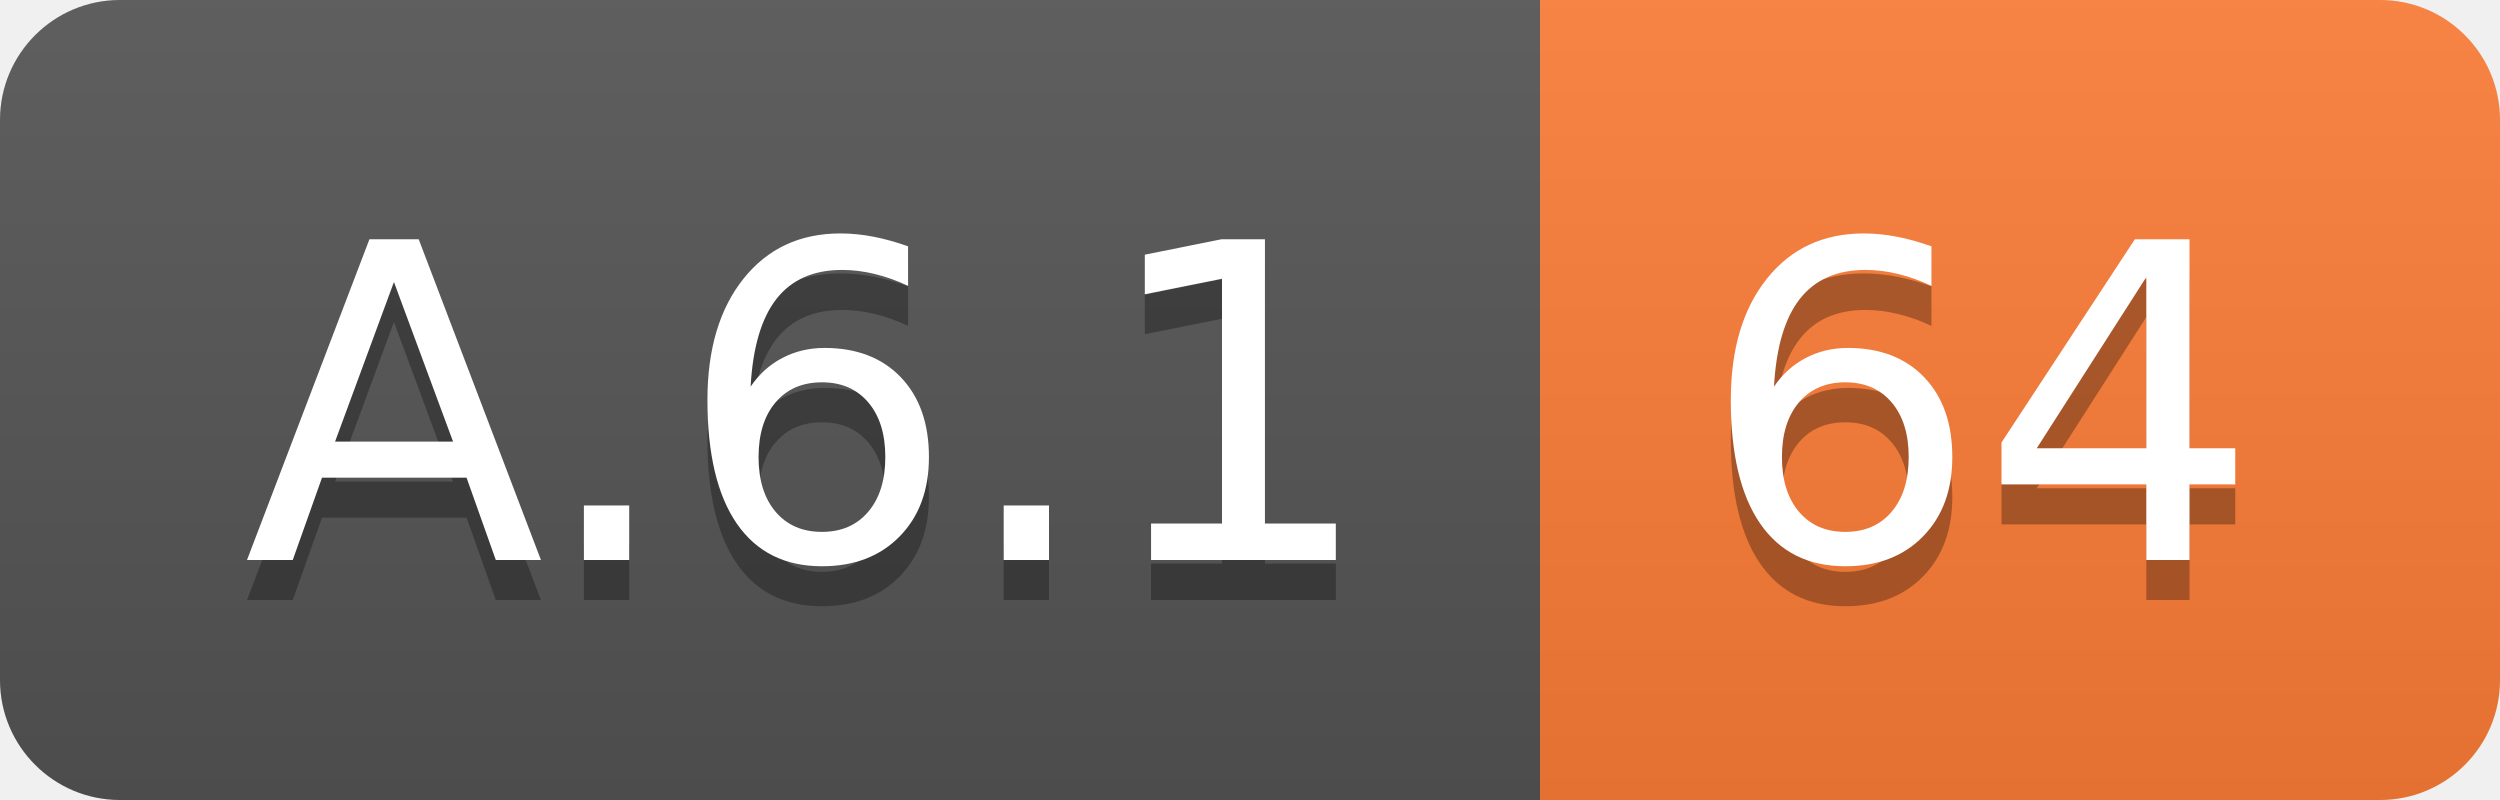
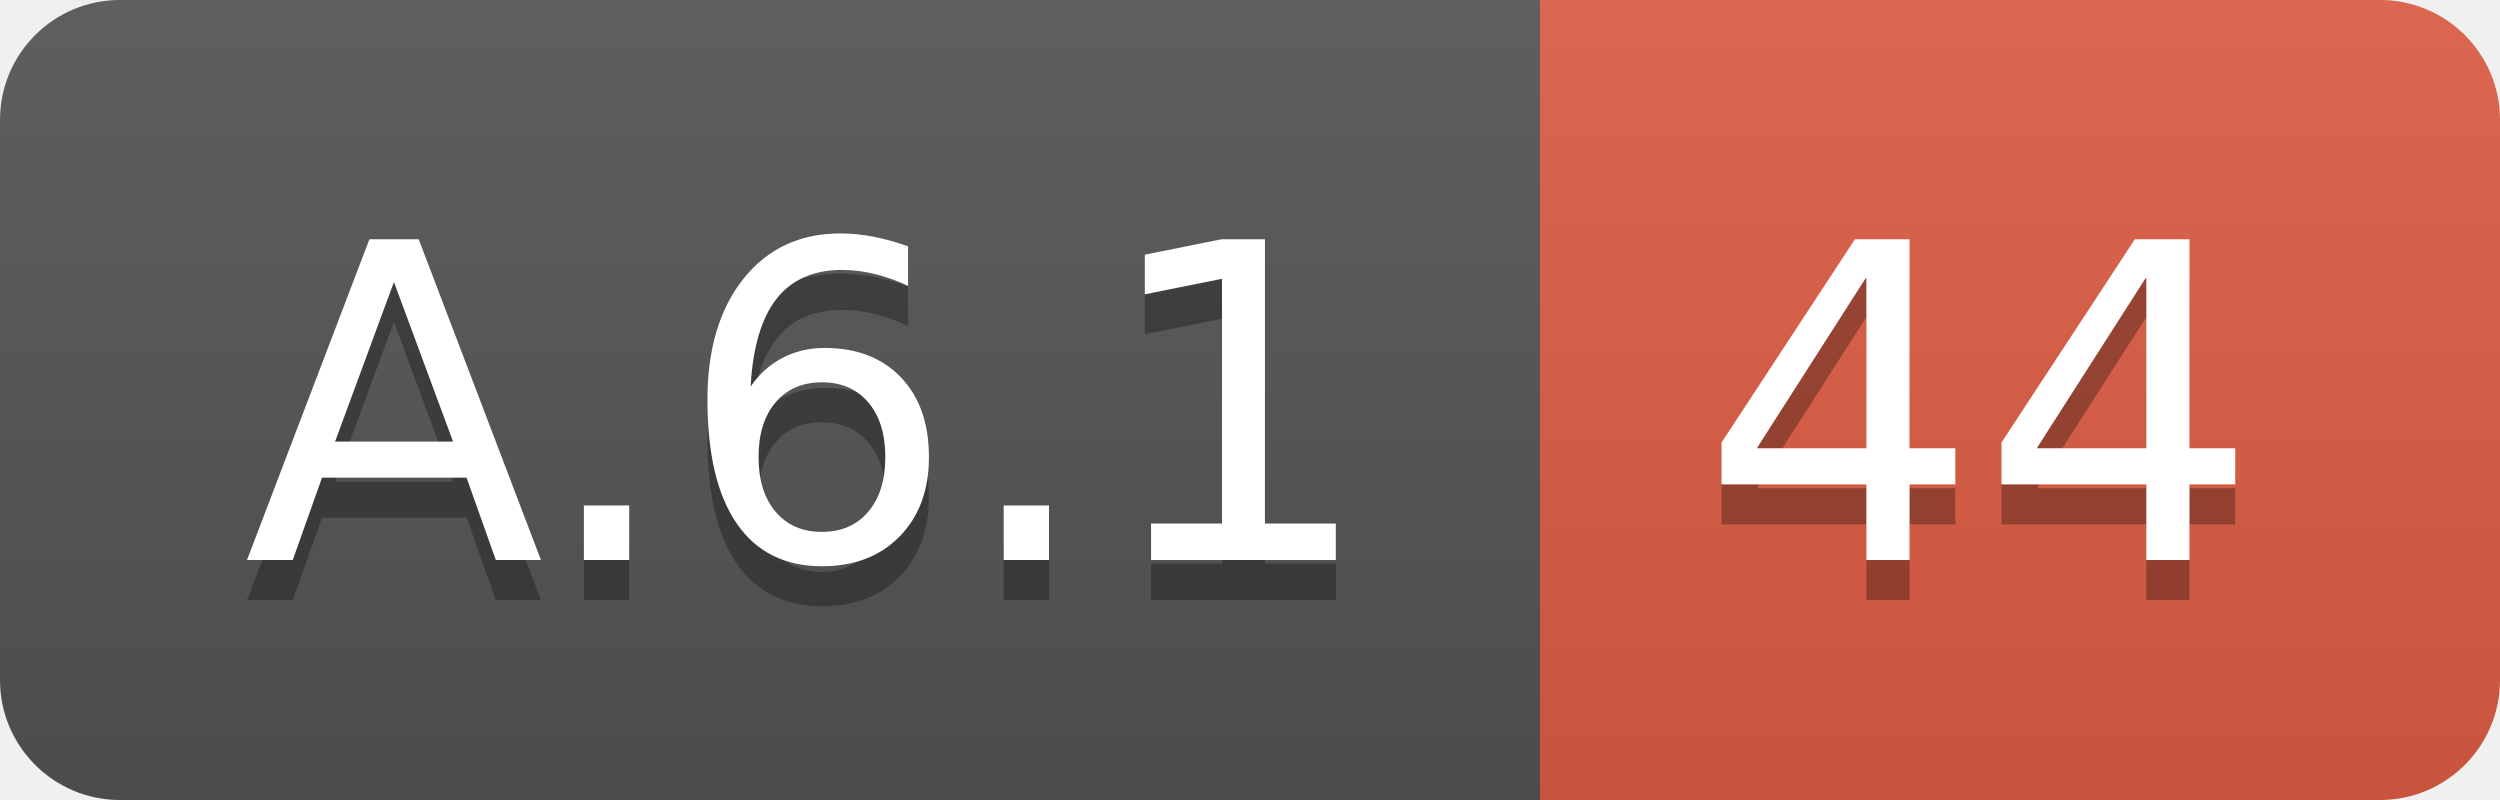
<svg xmlns="http://www.w3.org/2000/svg" width="62.5" height="20">
  <linearGradient id="smooth" x2="0" y2="100%">
    <stop offset="0" stop-color="#bbb" stop-opacity=".1" />
    <stop offset="1" stop-opacity=".1" />
  </linearGradient>
  <clipPath id="round">
    <rect width="62.5" height="20" rx="3" fill="#fff" />
  </clipPath>
  <g clip-path="url(#round)">
    <rect width="38.5" height="20" fill="#555" />
-     <rect x="38.5" width="24.0" height="20" fill="#fe7d37" />
+     <rect x="38.5" width="24.0" height="20" fill="#e05d44" />
    <rect width="62.5" height="20" fill="url(#smooth)" />
  </g>
  <g fill="#fff" text-anchor="middle" font-family="DejaVu Sans,Verdana,Geneva,sans-serif" font-size="110">
    <text x="202.5" y="150" fill="#010101" fill-opacity=".3" transform="scale(0.1)" textLength="285.0" lengthAdjust="spacing">A.6.1</text>
    <text x="202.5" y="140" transform="scale(0.1)" textLength="285.0" lengthAdjust="spacing">A.6.1</text>
-     <text x="495.0" y="150" fill="#010101" fill-opacity=".3" transform="scale(0.1)" textLength="140.0" lengthAdjust="spacing">64</text>
-     <text x="495.0" y="140" transform="scale(0.1)" textLength="140.0" lengthAdjust="spacing">64</text>
+     <text x="495.0" y="150" fill="#010101" fill-opacity=".3" transform="scale(0.1)" textLength="140.0" lengthAdjust="spacing">44</text>
+     <text x="495.0" y="140" transform="scale(0.1)" textLength="140.0" lengthAdjust="spacing">44</text>
  </g>
</svg>
